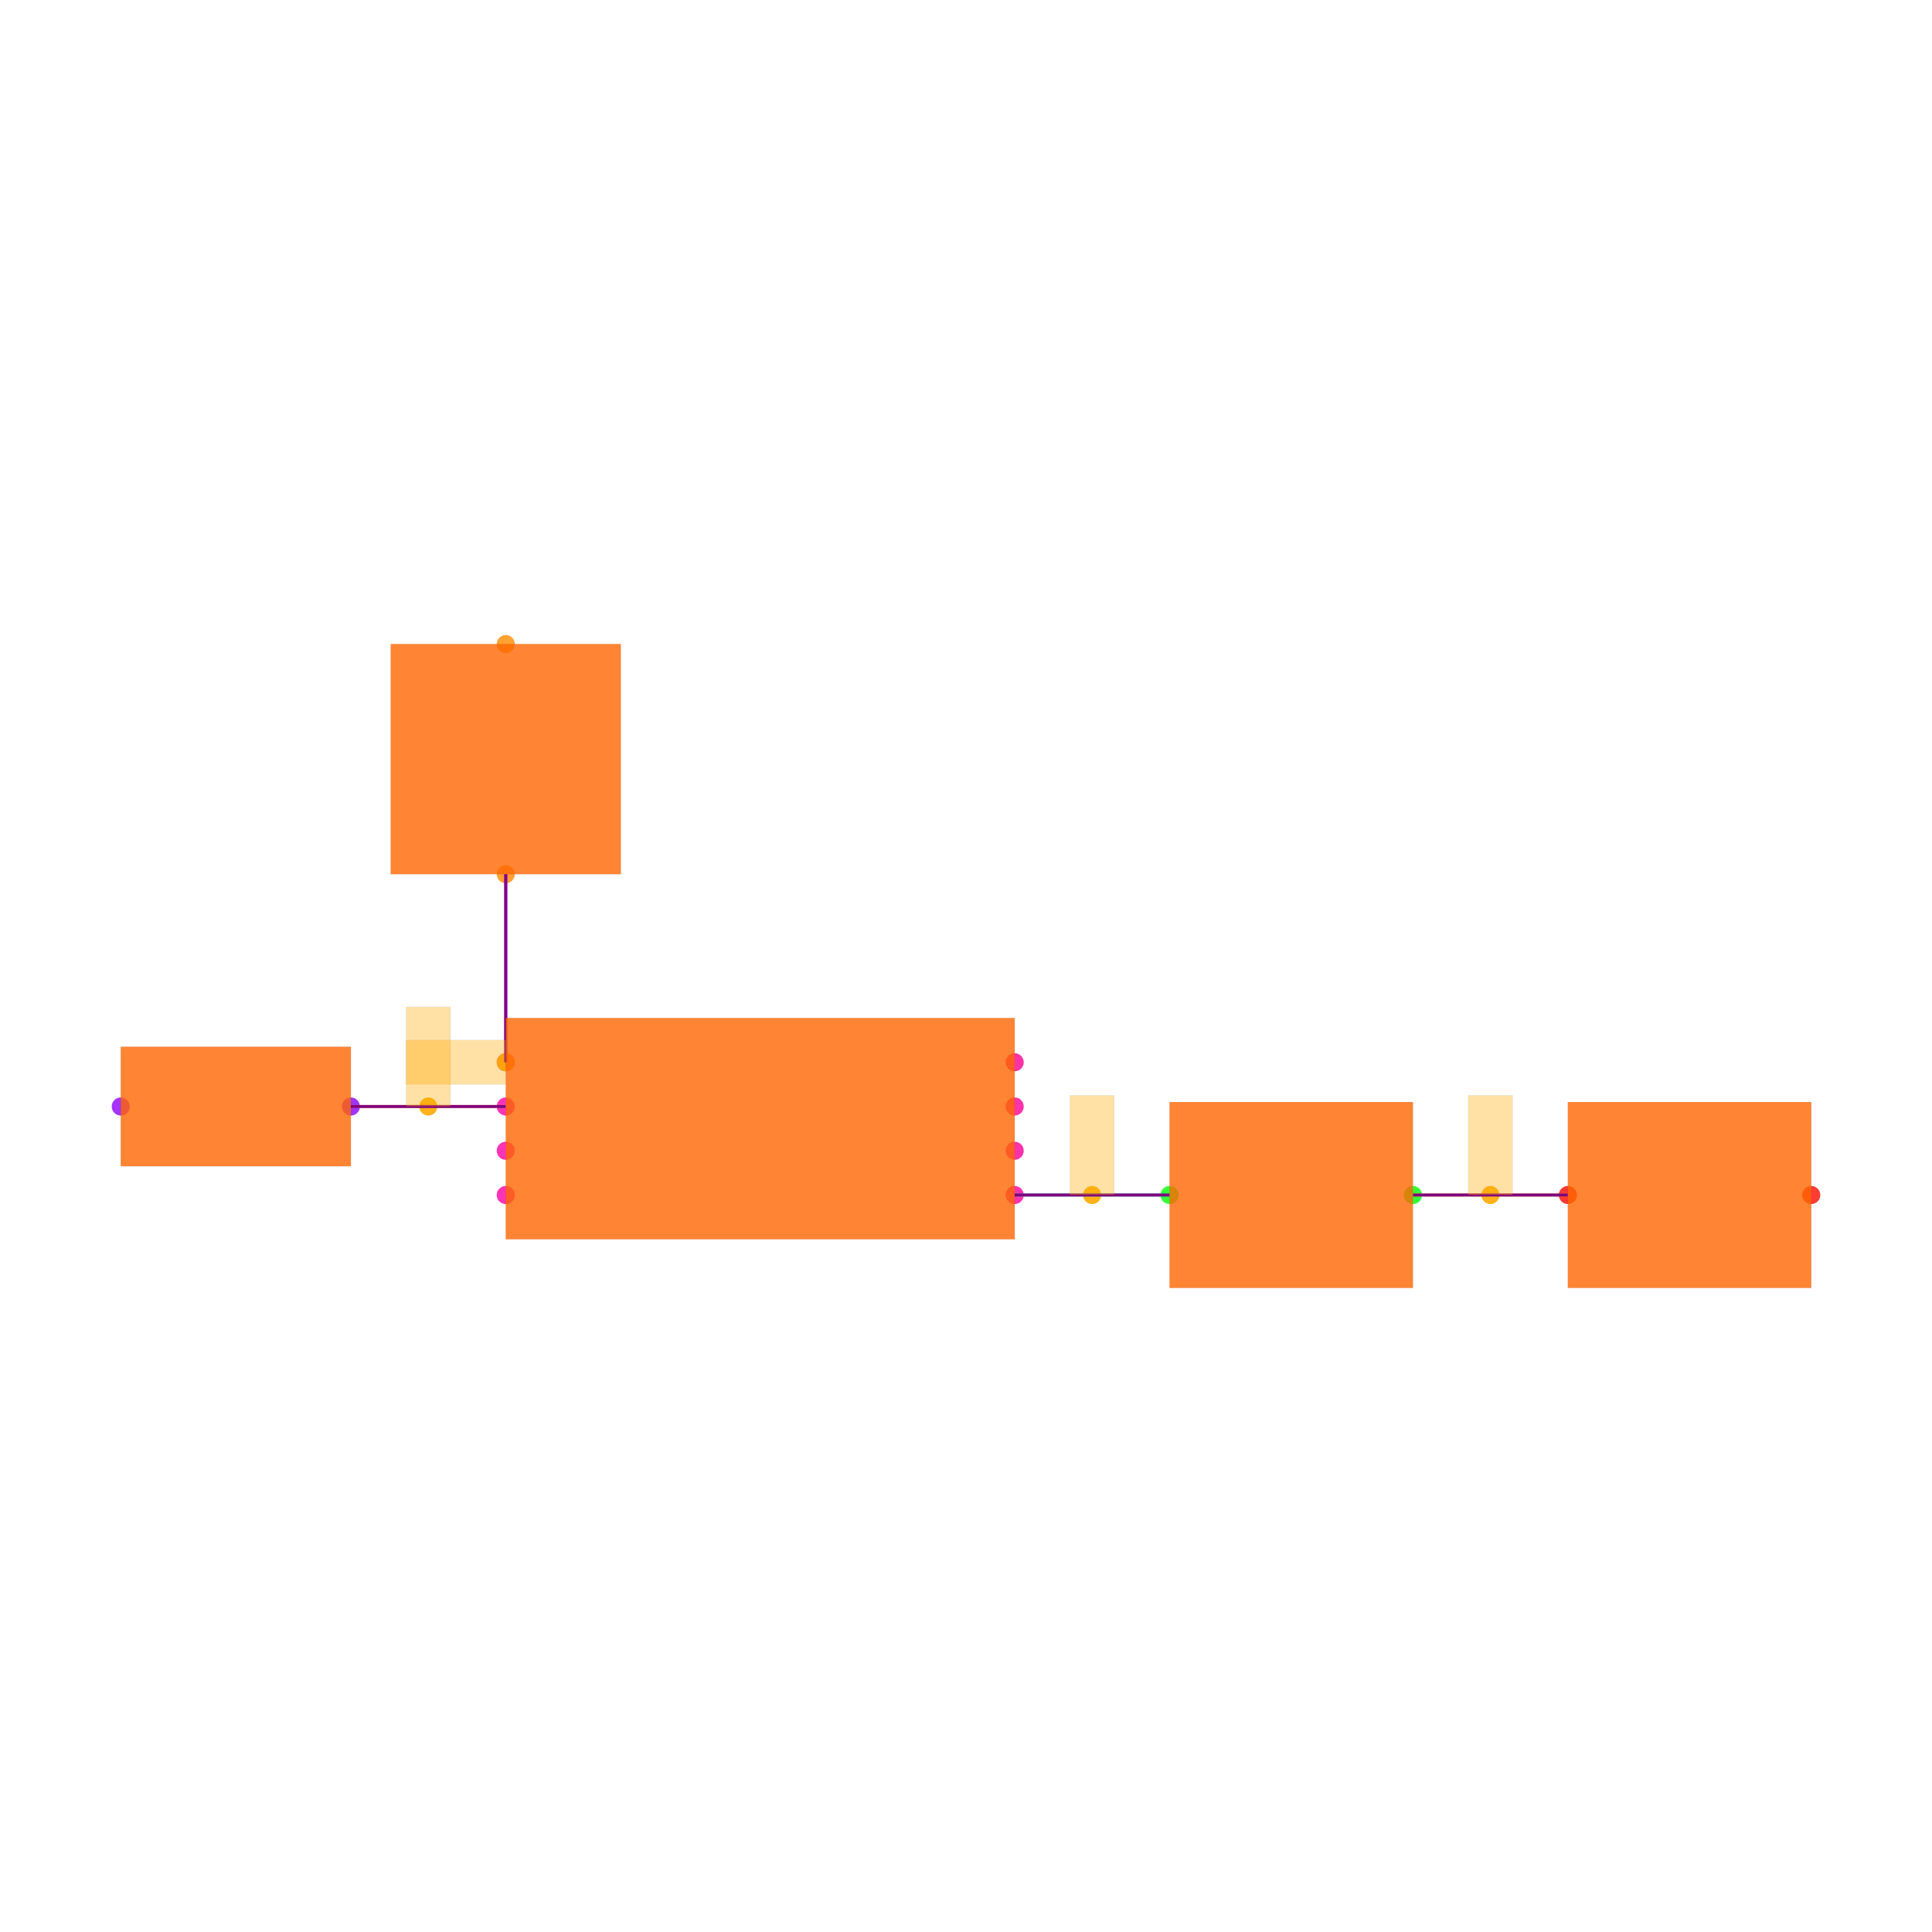
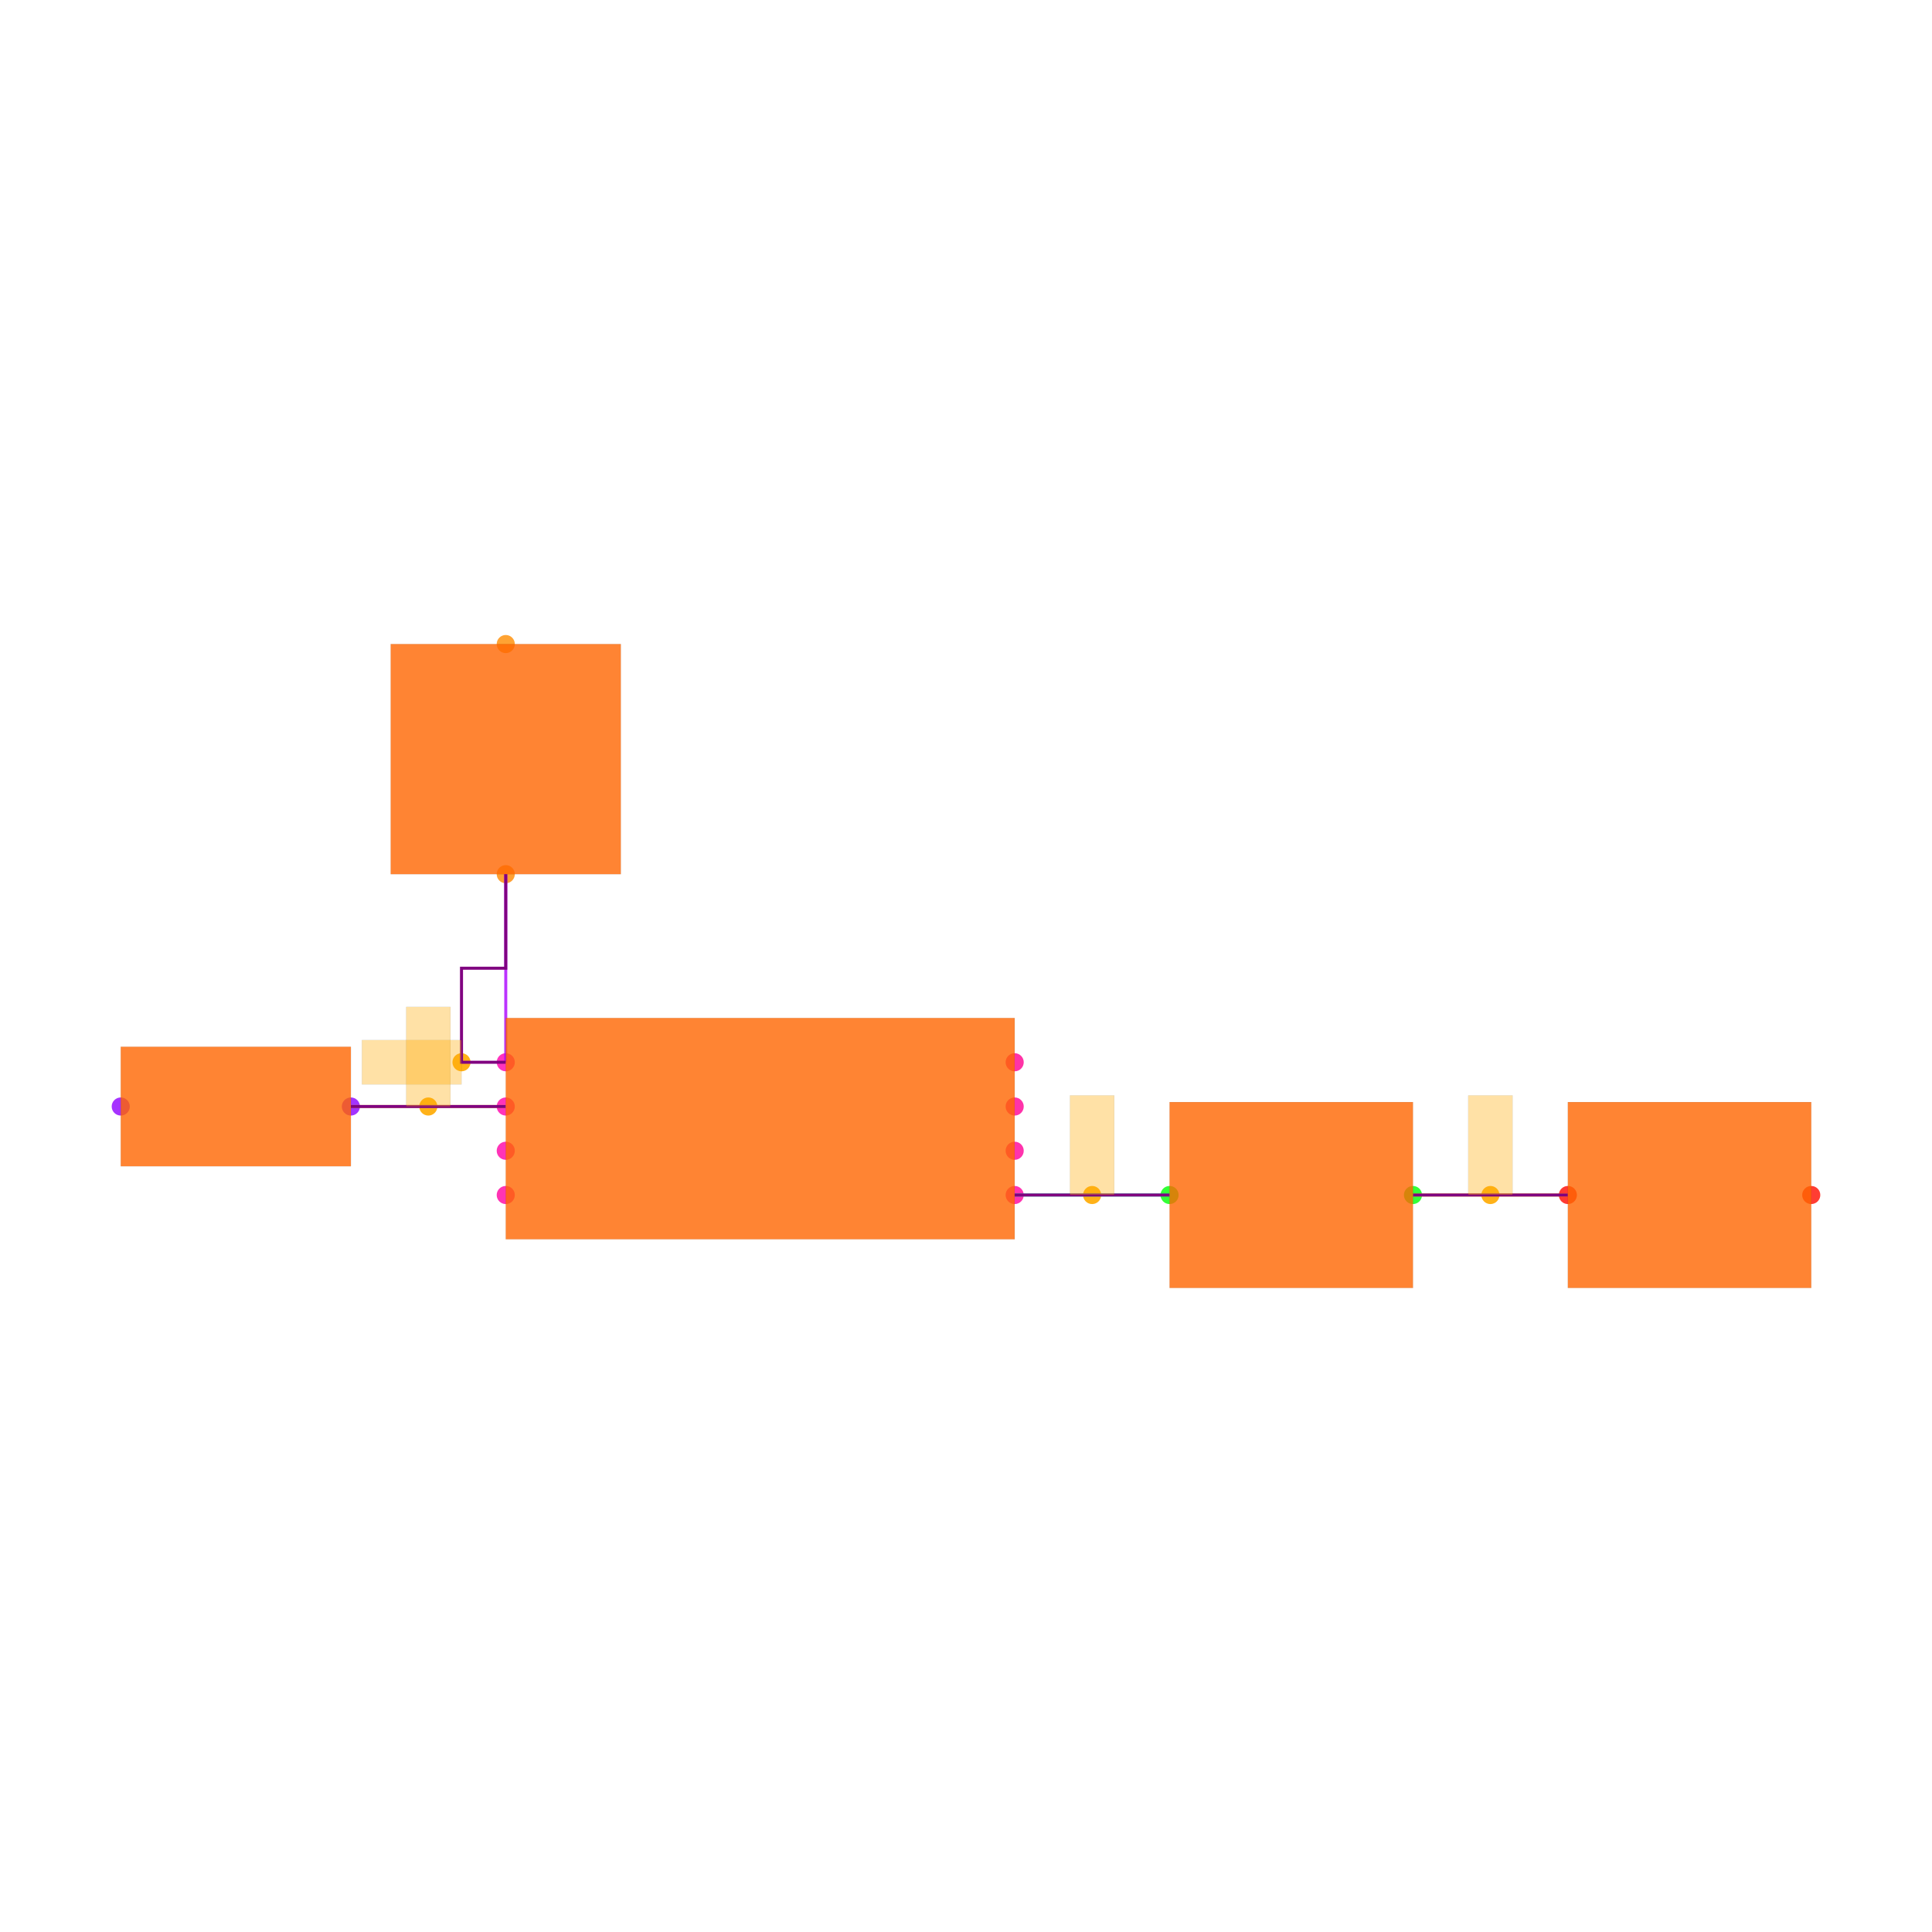
<svg xmlns="http://www.w3.org/2000/svg" width="640" height="640" viewBox="0 0 640 640">
  <rect width="100%" height="100%" fill="white" />
  <g>
    <circle data-type="point" data-label="U1.1 x-" data-x="-1.15" data-y="0.30000000000000004" cx="167.539" cy="351.885" r="3" fill="hsl(319, 100%, 50%, 0.8)" />
  </g>
  <g>
    <circle data-type="point" data-label="U1.2 x-" data-x="-1.15" data-y="0.10000000000000003" cx="167.539" cy="366.545" r="3" fill="hsl(320, 100%, 50%, 0.8)" />
  </g>
  <g>
    <circle data-type="point" data-label="U1.3 x-" data-x="-1.15" data-y="-0.09999999999999998" cx="167.539" cy="381.204" r="3" fill="hsl(321, 100%, 50%, 0.8)" />
  </g>
  <g>
    <circle data-type="point" data-label="U1.4 x-" data-x="-1.15" data-y="-0.30000000000000004" cx="167.539" cy="395.864" r="3" fill="hsl(322, 100%, 50%, 0.8)" />
  </g>
  <g>
    <circle data-type="point" data-label="U1.5 x+" data-x="1.15" data-y="-0.30000000000000004" cx="336.126" cy="395.864" r="3" fill="hsl(323, 100%, 50%, 0.8)" />
  </g>
  <g>
    <circle data-type="point" data-label="U1.6 x+" data-x="1.15" data-y="-0.10000000000000003" cx="336.126" cy="381.204" r="3" fill="hsl(324, 100%, 50%, 0.8)" />
  </g>
  <g>
    <circle data-type="point" data-label="U1.7 x+" data-x="1.15" data-y="0.09999999999999998" cx="336.126" cy="366.545" r="3" fill="hsl(325, 100%, 50%, 0.8)" />
  </g>
  <g>
    <circle data-type="point" data-label="U1.8 x+" data-x="1.15" data-y="0.30000000000000004" cx="336.126" cy="351.885" r="3" fill="hsl(326, 100%, 50%, 0.8)" />
  </g>
  <g>
    <circle data-type="point" data-label="D1.1 y-" data-x="-1.1500000000000004" data-y="1.15" cx="167.539" cy="289.581" r="3" fill="hsl(32, 100%, 50%, 0.8)" />
  </g>
  <g>
    <circle data-type="point" data-label="D1.2 y+" data-x="-1.1500000000000004" data-y="2.1900000000000004" cx="167.539" cy="213.351" r="3" fill="hsl(33, 100%, 50%, 0.8)" />
  </g>
  <g>
    <circle data-type="point" data-label="D2.1 x+" data-x="-1.85" data-y="0.10000000000000002" cx="116.23" cy="366.545" r="3" fill="hsl(273, 100%, 50%, 0.8)" />
  </g>
  <g>
    <circle data-type="point" data-label="D2.2 x-" data-x="-2.89" data-y="0.10000000000000016" cx="40" cy="366.545" r="3" fill="hsl(274, 100%, 50%, 0.8)" />
  </g>
  <g>
    <circle data-type="point" data-label="C1.1 x-" data-x="1.8499999999999996" data-y="-0.3000000000000007" cx="387.435" cy="395.864" r="3" fill="hsl(121, 100%, 50%, 0.8)" />
  </g>
  <g>
    <circle data-type="point" data-label="C1.2 x+" data-x="2.95" data-y="-0.3000000000000007" cx="468.063" cy="395.864" r="3" fill="hsl(122, 100%, 50%, 0.8)" />
  </g>
  <g>
    <circle data-type="point" data-label="C2.1 x-" data-x="3.6500000000000004" data-y="-0.3000000000000007" cx="519.372" cy="395.864" r="3" fill="hsl(2, 100%, 50%, 0.8)" />
  </g>
  <g>
    <circle data-type="point" data-label="C2.2 x+" data-x="4.75" data-y="-0.3000000000000007" cx="600" cy="395.864" r="3" fill="hsl(3, 100%, 50%, 0.8)" />
  </g>
  <g>
-     <circle data-type="point" data-label="" data-x="-1.15" data-y="0.30000000000000004" cx="167.539" cy="351.885" r="3" fill="hsl(40, 100%, 50%, 0.9)" />
+     <circle data-type="point" data-label="" data-x="-1.3499999999999999" data-y="0.30000000000000004" cx="152.88" cy="351.885" r="3" fill="hsl(40, 100%, 50%, 0.9)" />
  </g>
  <g>
    <circle data-type="point" data-label="" data-x="-1.5" data-y="0.10000000000000003" cx="141.885" cy="366.545" r="3" fill="hsl(40, 100%, 50%, 0.9)" />
  </g>
  <g>
    <circle data-type="point" data-label="" data-x="1.4999999999999998" data-y="-0.3000000000000004" cx="361.78" cy="395.864" r="3" fill="hsl(40, 100%, 50%, 0.9)" />
  </g>
  <g>
    <circle data-type="point" data-label="" data-x="3.3000000000000003" data-y="-0.3000000000000007" cx="493.717" cy="395.864" r="3" fill="hsl(40, 100%, 50%, 0.9)" />
  </g>
  <g>
    <polyline data-points="1.15,-0.30000000000000004 1.8499999999999996,-0.3000000000000007" data-type="line" data-label="" points="336.126,395.864 387.435,395.864" fill="none" stroke="hsl(160, 100%, 50%, 0.8)" stroke-width="1" />
  </g>
  <g>
    <polyline data-points="2.95,-0.3000000000000007 3.6500000000000004,-0.3000000000000007" data-type="line" data-label="" points="468.063,395.864 519.372,395.864" fill="none" stroke="hsl(48, 100%, 50%, 0.8)" stroke-width="1" />
  </g>
  <g>
    <polyline data-points="-1.15,0.30000000000000004 -1.1500000000000004,1.15" data-type="line" data-label="" points="167.539,351.885 167.539,289.581" fill="none" stroke="hsl(280, 100%, 50%, 0.8)" stroke-width="1" />
  </g>
  <g>
    <polyline data-points="-1.15,0.10000000000000003 -1.85,0.10000000000000002" data-type="line" data-label="" points="167.539,366.545 116.23,366.545" fill="none" stroke="hsl(48, 100%, 50%, 0.8)" stroke-width="1" />
  </g>
  <g>
    <polyline data-points="1.15,-0.30000000000000004 1.8499999999999996,-0.3000000000000007" data-type="line" data-label="" points="336.126,395.864 387.435,395.864" fill="none" stroke="purple" stroke-width="1" />
  </g>
  <g>
    <polyline data-points="2.95,-0.3000000000000007 3.6500000000000004,-0.3000000000000007" data-type="line" data-label="" points="468.063,395.864 519.372,395.864" fill="none" stroke="purple" stroke-width="1" />
  </g>
  <g>
-     <polyline data-points="-1.15,0.30000000000000004 -1.1500000000000004,1.15" data-type="line" data-label="" points="167.539,351.885 167.539,289.581" fill="none" stroke="purple" stroke-width="1" />
+     <polyline data-points="-1.15,0.30000000000000004 -1.3499999999999999,0.30000000000000004 -1.3499999999999999,0.7250000000000001 -1.1500000000000004,0.7250000000000001 -1.1500000000000004,1.15" data-type="line" data-label="" points="167.539,351.885 152.88,351.885 152.88,320.733 167.539,320.733 167.539,289.581" fill="none" stroke="purple" stroke-width="1" />
  </g>
  <g>
    <polyline data-points="-1.15,0.10000000000000003 -1.85,0.10000000000000002" data-type="line" data-label="" points="167.539,366.545 116.23,366.545" fill="none" stroke="purple" stroke-width="1" />
  </g>
  <g>
    <rect data-type="rect" data-label="schematic_component_0" data-x="0" data-y="0" x="167.539" y="337.225" width="168.586" height="73.298" fill="hsl(24, 100%, 50%, 0.8)" stroke="black" stroke-width="0.014" />
  </g>
  <g>
    <rect data-type="rect" data-label="schematic_component_1" data-x="-1.1500000000000004" data-y="1.6700000000000002" x="129.424" y="213.351" width="76.23" height="76.23" fill="hsl(24, 100%, 50%, 0.8)" stroke="black" stroke-width="0.014" />
  </g>
  <g>
    <rect data-type="rect" data-label="schematic_component_2" data-x="-2.37" data-y="0.10000000000000009" x="40" y="346.754" width="76.23" height="39.581" fill="hsl(24, 100%, 50%, 0.8)" stroke="black" stroke-width="0.014" />
  </g>
  <g>
    <rect data-type="rect" data-label="schematic_component_3" data-x="2.4" data-y="-0.3000000000000007" x="387.435" y="365.079" width="80.628" height="61.571" fill="hsl(24, 100%, 50%, 0.8)" stroke="black" stroke-width="0.014" />
  </g>
  <g>
    <rect data-type="rect" data-label="schematic_component_4" data-x="4.2" data-y="-0.3000000000000007" x="519.372" y="365.079" width="80.628" height="61.571" fill="hsl(24, 100%, 50%, 0.8)" stroke="black" stroke-width="0.014" />
  </g>
  <g>
-     <rect data-type="rect" data-label="" data-x="-1.375" data-y="0.30000000000000004" x="134.555" y="344.555" width="32.984" height="14.66" fill="hsl(40, 100%, 50%, 0.35)" stroke="black" stroke-width="0.014" />
+     <rect data-type="rect" data-label="" data-x="-1.575" data-y="0.30000000000000004" x="119.895" y="344.555" width="32.984" height="14.66" fill="hsl(40, 100%, 50%, 0.35)" stroke="black" stroke-width="0.014" />
  </g>
  <g>
    <rect data-type="rect" data-label="" data-x="-1.5" data-y="0.32500000000000007" x="134.555" y="333.56" width="14.66" height="32.984" fill="hsl(40, 100%, 50%, 0.35)" stroke="black" stroke-width="0.014" />
  </g>
  <g>
    <rect data-type="rect" data-label="" data-x="1.4999999999999998" data-y="-0.07500000000000037" x="354.45" y="362.88" width="14.66" height="32.984" fill="hsl(40, 100%, 50%, 0.35)" stroke="black" stroke-width="0.014" />
  </g>
  <g>
    <rect data-type="rect" data-label="" data-x="3.3000000000000003" data-y="-0.0750000000000007" x="486.387" y="362.88" width="14.66" height="32.984" fill="hsl(40, 100%, 50%, 0.35)" stroke="black" stroke-width="0.014" />
  </g>
  <g id="crosshair" style="display: none">
    <line id="crosshair-h" y1="0" y2="640" stroke="#666" stroke-width="0.5" />
    <line id="crosshair-v" x1="0" x2="640" stroke="#666" stroke-width="0.5" />
    <text id="coordinates" font-family="monospace" font-size="12" fill="#666" />
  </g>
</svg>
